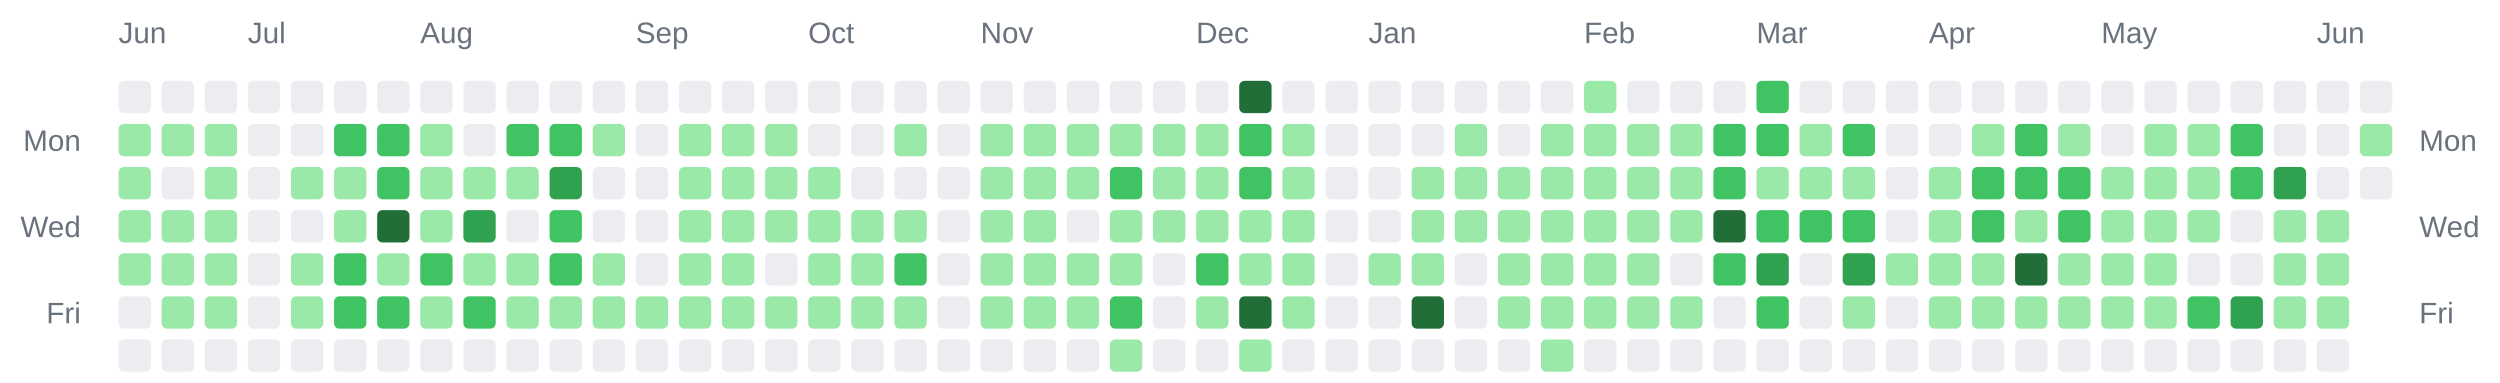
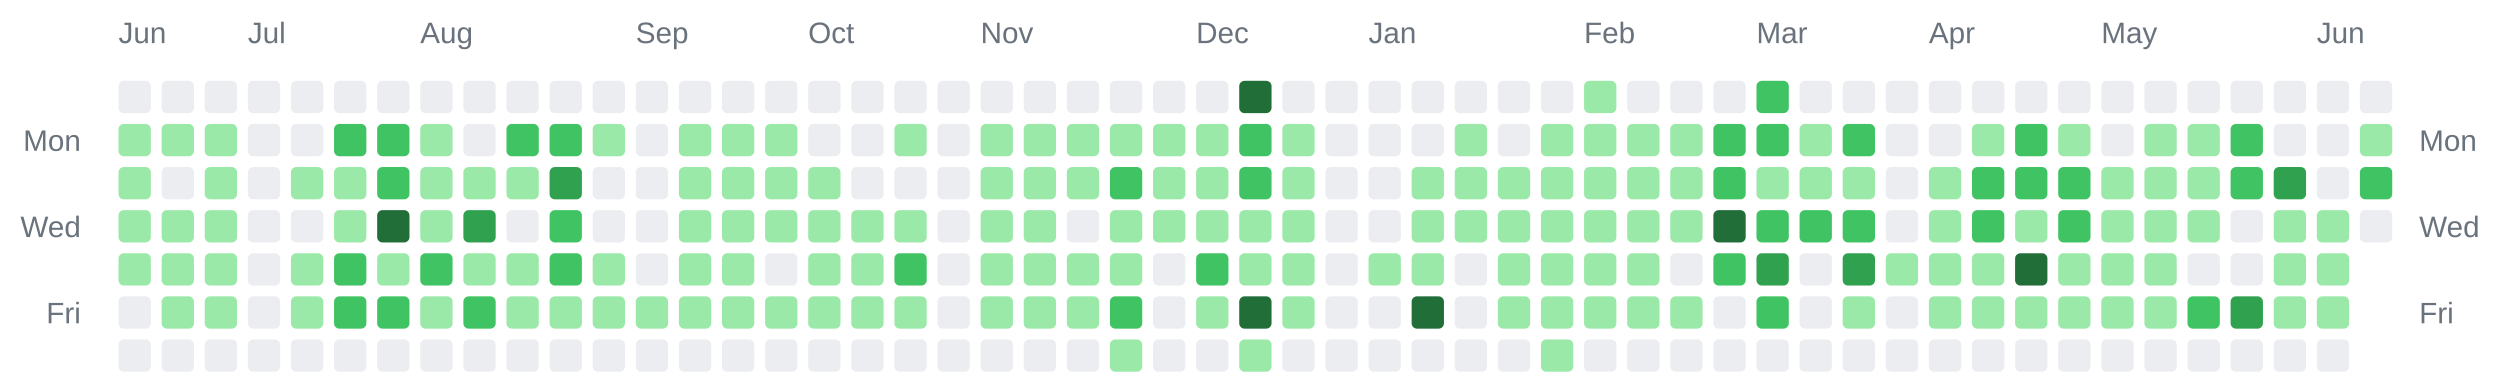
<svg xmlns="http://www.w3.org/2000/svg" width="928" height="142" viewBox="0 0 928 142" role="img" aria-label="Combined contributions calendar for donken and donken-lilly">
  <rect width="100%" height="100%" fill="transparent" /> // regular
  
  
  
  <text x="44" y="16" font-family="Arial, Helvetica, sans-serif" font-size="11" fill="#6a737d">Jun</text>
  <text x="92" y="16" font-family="Arial, Helvetica, sans-serif" font-size="11" fill="#6a737d">Jul</text>
  <text x="156" y="16" font-family="Arial, Helvetica, sans-serif" font-size="11" fill="#6a737d">Aug</text>
  <text x="236" y="16" font-family="Arial, Helvetica, sans-serif" font-size="11" fill="#6a737d">Sep</text>
  <text x="300" y="16" font-family="Arial, Helvetica, sans-serif" font-size="11" fill="#6a737d">Oct</text>
  <text x="364" y="16" font-family="Arial, Helvetica, sans-serif" font-size="11" fill="#6a737d">Nov</text>
  <text x="444" y="16" font-family="Arial, Helvetica, sans-serif" font-size="11" fill="#6a737d">Dec</text>
  <text x="508" y="16" font-family="Arial, Helvetica, sans-serif" font-size="11" fill="#6a737d">Jan</text>
  <text x="588" y="16" font-family="Arial, Helvetica, sans-serif" font-size="11" fill="#6a737d">Feb</text>
  <text x="652" y="16" font-family="Arial, Helvetica, sans-serif" font-size="11" fill="#6a737d">Mar</text>
  <text x="716" y="16" font-family="Arial, Helvetica, sans-serif" font-size="11" fill="#6a737d">Apr</text>
  <text x="780" y="16" font-family="Arial, Helvetica, sans-serif" font-size="11" fill="#6a737d">May</text>
  <text x="860" y="16" font-family="Arial, Helvetica, sans-serif" font-size="11" fill="#6a737d">Jun</text>
  <text x="30" y="56" text-anchor="end" font-family="Arial, Helvetica, sans-serif" font-size="11" fill="#6a737d">Mon</text>
  <text x="898" y="56" text-anchor="start" font-family="Arial, Helvetica, sans-serif" font-size="11" fill="#6a737d">Mon</text>
  <text x="30" y="88" text-anchor="end" font-family="Arial, Helvetica, sans-serif" font-size="11" fill="#6a737d">Wed</text>
  <text x="898" y="88" text-anchor="start" font-family="Arial, Helvetica, sans-serif" font-size="11" fill="#6a737d">Wed</text>
  <text x="30" y="120" text-anchor="end" font-family="Arial, Helvetica, sans-serif" font-size="11" fill="#6a737d">Fri</text>
  <text x="898" y="120" text-anchor="start" font-family="Arial, Helvetica, sans-serif" font-size="11" fill="#6a737d">Fri</text>
  <rect x="44" y="30" width="12" height="12" rx="2" ry="2" fill="#ebedf0" />
  <rect x="44" y="46" width="12" height="12" rx="2" ry="2" fill="#9be9a8" />
  <rect x="44" y="62" width="12" height="12" rx="2" ry="2" fill="#9be9a8" />
  <rect x="44" y="78" width="12" height="12" rx="2" ry="2" fill="#9be9a8" />
  <rect x="44" y="94" width="12" height="12" rx="2" ry="2" fill="#9be9a8" />
  <rect x="44" y="110" width="12" height="12" rx="2" ry="2" fill="#ebedf0" />
  <rect x="44" y="126" width="12" height="12" rx="2" ry="2" fill="#ebedf0" />
  <rect x="60" y="30" width="12" height="12" rx="2" ry="2" fill="#ebedf0" />
  <rect x="60" y="46" width="12" height="12" rx="2" ry="2" fill="#9be9a8" />
  <rect x="60" y="62" width="12" height="12" rx="2" ry="2" fill="#ebedf0" />
  <rect x="60" y="78" width="12" height="12" rx="2" ry="2" fill="#9be9a8" />
  <rect x="60" y="94" width="12" height="12" rx="2" ry="2" fill="#9be9a8" />
  <rect x="60" y="110" width="12" height="12" rx="2" ry="2" fill="#9be9a8" />
  <rect x="60" y="126" width="12" height="12" rx="2" ry="2" fill="#ebedf0" />
  <rect x="76" y="30" width="12" height="12" rx="2" ry="2" fill="#ebedf0" />
  <rect x="76" y="46" width="12" height="12" rx="2" ry="2" fill="#9be9a8" />
  <rect x="76" y="62" width="12" height="12" rx="2" ry="2" fill="#9be9a8" />
  <rect x="76" y="78" width="12" height="12" rx="2" ry="2" fill="#9be9a8" />
  <rect x="76" y="94" width="12" height="12" rx="2" ry="2" fill="#9be9a8" />
  <rect x="76" y="110" width="12" height="12" rx="2" ry="2" fill="#9be9a8" />
  <rect x="76" y="126" width="12" height="12" rx="2" ry="2" fill="#ebedf0" />
  <rect x="92" y="30" width="12" height="12" rx="2" ry="2" fill="#ebedf0" />
  <rect x="92" y="46" width="12" height="12" rx="2" ry="2" fill="#ebedf0" />
  <rect x="92" y="62" width="12" height="12" rx="2" ry="2" fill="#ebedf0" />
  <rect x="92" y="78" width="12" height="12" rx="2" ry="2" fill="#ebedf0" />
  <rect x="92" y="94" width="12" height="12" rx="2" ry="2" fill="#ebedf0" />
  <rect x="92" y="110" width="12" height="12" rx="2" ry="2" fill="#ebedf0" />
  <rect x="92" y="126" width="12" height="12" rx="2" ry="2" fill="#ebedf0" />
  <rect x="108" y="30" width="12" height="12" rx="2" ry="2" fill="#ebedf0" />
  <rect x="108" y="46" width="12" height="12" rx="2" ry="2" fill="#ebedf0" />
  <rect x="108" y="62" width="12" height="12" rx="2" ry="2" fill="#9be9a8" />
  <rect x="108" y="78" width="12" height="12" rx="2" ry="2" fill="#ebedf0" />
  <rect x="108" y="94" width="12" height="12" rx="2" ry="2" fill="#9be9a8" />
  <rect x="108" y="110" width="12" height="12" rx="2" ry="2" fill="#9be9a8" />
  <rect x="108" y="126" width="12" height="12" rx="2" ry="2" fill="#ebedf0" />
  <rect x="124" y="30" width="12" height="12" rx="2" ry="2" fill="#ebedf0" />
  <rect x="124" y="46" width="12" height="12" rx="2" ry="2" fill="#40c463" />
  <rect x="124" y="62" width="12" height="12" rx="2" ry="2" fill="#9be9a8" />
  <rect x="124" y="78" width="12" height="12" rx="2" ry="2" fill="#9be9a8" />
  <rect x="124" y="94" width="12" height="12" rx="2" ry="2" fill="#40c463" />
  <rect x="124" y="110" width="12" height="12" rx="2" ry="2" fill="#40c463" />
  <rect x="124" y="126" width="12" height="12" rx="2" ry="2" fill="#ebedf0" />
  <rect x="140" y="30" width="12" height="12" rx="2" ry="2" fill="#ebedf0" />
  <rect x="140" y="46" width="12" height="12" rx="2" ry="2" fill="#40c463" />
  <rect x="140" y="62" width="12" height="12" rx="2" ry="2" fill="#40c463" />
  <rect x="140" y="78" width="12" height="12" rx="2" ry="2" fill="#216e39" />
  <rect x="140" y="94" width="12" height="12" rx="2" ry="2" fill="#9be9a8" />
  <rect x="140" y="110" width="12" height="12" rx="2" ry="2" fill="#40c463" />
  <rect x="140" y="126" width="12" height="12" rx="2" ry="2" fill="#ebedf0" />
  <rect x="156" y="30" width="12" height="12" rx="2" ry="2" fill="#ebedf0" />
  <rect x="156" y="46" width="12" height="12" rx="2" ry="2" fill="#9be9a8" />
  <rect x="156" y="62" width="12" height="12" rx="2" ry="2" fill="#9be9a8" />
  <rect x="156" y="78" width="12" height="12" rx="2" ry="2" fill="#9be9a8" />
  <rect x="156" y="94" width="12" height="12" rx="2" ry="2" fill="#40c463" />
  <rect x="156" y="110" width="12" height="12" rx="2" ry="2" fill="#9be9a8" />
  <rect x="156" y="126" width="12" height="12" rx="2" ry="2" fill="#ebedf0" />
  <rect x="172" y="30" width="12" height="12" rx="2" ry="2" fill="#ebedf0" />
  <rect x="172" y="46" width="12" height="12" rx="2" ry="2" fill="#ebedf0" />
  <rect x="172" y="62" width="12" height="12" rx="2" ry="2" fill="#9be9a8" />
  <rect x="172" y="78" width="12" height="12" rx="2" ry="2" fill="#30a14e" />
  <rect x="172" y="94" width="12" height="12" rx="2" ry="2" fill="#9be9a8" />
  <rect x="172" y="110" width="12" height="12" rx="2" ry="2" fill="#40c463" />
  <rect x="172" y="126" width="12" height="12" rx="2" ry="2" fill="#ebedf0" />
  <rect x="188" y="30" width="12" height="12" rx="2" ry="2" fill="#ebedf0" />
  <rect x="188" y="46" width="12" height="12" rx="2" ry="2" fill="#40c463" />
  <rect x="188" y="62" width="12" height="12" rx="2" ry="2" fill="#9be9a8" />
  <rect x="188" y="78" width="12" height="12" rx="2" ry="2" fill="#ebedf0" />
  <rect x="188" y="94" width="12" height="12" rx="2" ry="2" fill="#9be9a8" />
  <rect x="188" y="110" width="12" height="12" rx="2" ry="2" fill="#9be9a8" />
  <rect x="188" y="126" width="12" height="12" rx="2" ry="2" fill="#ebedf0" />
  <rect x="204" y="30" width="12" height="12" rx="2" ry="2" fill="#ebedf0" />
  <rect x="204" y="46" width="12" height="12" rx="2" ry="2" fill="#40c463" />
  <rect x="204" y="62" width="12" height="12" rx="2" ry="2" fill="#30a14e" />
  <rect x="204" y="78" width="12" height="12" rx="2" ry="2" fill="#40c463" />
  <rect x="204" y="94" width="12" height="12" rx="2" ry="2" fill="#40c463" />
  <rect x="204" y="110" width="12" height="12" rx="2" ry="2" fill="#9be9a8" />
  <rect x="204" y="126" width="12" height="12" rx="2" ry="2" fill="#ebedf0" />
  <rect x="220" y="30" width="12" height="12" rx="2" ry="2" fill="#ebedf0" />
  <rect x="220" y="46" width="12" height="12" rx="2" ry="2" fill="#9be9a8" />
  <rect x="220" y="62" width="12" height="12" rx="2" ry="2" fill="#ebedf0" />
  <rect x="220" y="78" width="12" height="12" rx="2" ry="2" fill="#ebedf0" />
  <rect x="220" y="94" width="12" height="12" rx="2" ry="2" fill="#9be9a8" />
  <rect x="220" y="110" width="12" height="12" rx="2" ry="2" fill="#9be9a8" />
  <rect x="220" y="126" width="12" height="12" rx="2" ry="2" fill="#ebedf0" />
  <rect x="236" y="30" width="12" height="12" rx="2" ry="2" fill="#ebedf0" />
  <rect x="236" y="46" width="12" height="12" rx="2" ry="2" fill="#ebedf0" />
  <rect x="236" y="62" width="12" height="12" rx="2" ry="2" fill="#ebedf0" />
  <rect x="236" y="78" width="12" height="12" rx="2" ry="2" fill="#ebedf0" />
  <rect x="236" y="94" width="12" height="12" rx="2" ry="2" fill="#ebedf0" />
  <rect x="236" y="110" width="12" height="12" rx="2" ry="2" fill="#9be9a8" />
  <rect x="236" y="126" width="12" height="12" rx="2" ry="2" fill="#ebedf0" />
  <rect x="252" y="30" width="12" height="12" rx="2" ry="2" fill="#ebedf0" />
  <rect x="252" y="46" width="12" height="12" rx="2" ry="2" fill="#9be9a8" />
  <rect x="252" y="62" width="12" height="12" rx="2" ry="2" fill="#9be9a8" />
  <rect x="252" y="78" width="12" height="12" rx="2" ry="2" fill="#9be9a8" />
  <rect x="252" y="94" width="12" height="12" rx="2" ry="2" fill="#9be9a8" />
  <rect x="252" y="110" width="12" height="12" rx="2" ry="2" fill="#9be9a8" />
  <rect x="252" y="126" width="12" height="12" rx="2" ry="2" fill="#ebedf0" />
  <rect x="268" y="30" width="12" height="12" rx="2" ry="2" fill="#ebedf0" />
  <rect x="268" y="46" width="12" height="12" rx="2" ry="2" fill="#9be9a8" />
  <rect x="268" y="62" width="12" height="12" rx="2" ry="2" fill="#9be9a8" />
  <rect x="268" y="78" width="12" height="12" rx="2" ry="2" fill="#9be9a8" />
  <rect x="268" y="94" width="12" height="12" rx="2" ry="2" fill="#9be9a8" />
  <rect x="268" y="110" width="12" height="12" rx="2" ry="2" fill="#9be9a8" />
  <rect x="268" y="126" width="12" height="12" rx="2" ry="2" fill="#ebedf0" />
  <rect x="284" y="30" width="12" height="12" rx="2" ry="2" fill="#ebedf0" />
  <rect x="284" y="46" width="12" height="12" rx="2" ry="2" fill="#9be9a8" />
  <rect x="284" y="62" width="12" height="12" rx="2" ry="2" fill="#9be9a8" />
  <rect x="284" y="78" width="12" height="12" rx="2" ry="2" fill="#9be9a8" />
  <rect x="284" y="94" width="12" height="12" rx="2" ry="2" fill="#ebedf0" />
  <rect x="284" y="110" width="12" height="12" rx="2" ry="2" fill="#9be9a8" />
  <rect x="284" y="126" width="12" height="12" rx="2" ry="2" fill="#ebedf0" />
  <rect x="300" y="30" width="12" height="12" rx="2" ry="2" fill="#ebedf0" />
  <rect x="300" y="46" width="12" height="12" rx="2" ry="2" fill="#ebedf0" />
  <rect x="300" y="62" width="12" height="12" rx="2" ry="2" fill="#9be9a8" />
  <rect x="300" y="78" width="12" height="12" rx="2" ry="2" fill="#9be9a8" />
  <rect x="300" y="94" width="12" height="12" rx="2" ry="2" fill="#9be9a8" />
  <rect x="300" y="110" width="12" height="12" rx="2" ry="2" fill="#9be9a8" />
  <rect x="300" y="126" width="12" height="12" rx="2" ry="2" fill="#ebedf0" />
  <rect x="316" y="30" width="12" height="12" rx="2" ry="2" fill="#ebedf0" />
  <rect x="316" y="46" width="12" height="12" rx="2" ry="2" fill="#ebedf0" />
  <rect x="316" y="62" width="12" height="12" rx="2" ry="2" fill="#ebedf0" />
  <rect x="316" y="78" width="12" height="12" rx="2" ry="2" fill="#9be9a8" />
  <rect x="316" y="94" width="12" height="12" rx="2" ry="2" fill="#9be9a8" />
  <rect x="316" y="110" width="12" height="12" rx="2" ry="2" fill="#9be9a8" />
  <rect x="316" y="126" width="12" height="12" rx="2" ry="2" fill="#ebedf0" />
  <rect x="332" y="30" width="12" height="12" rx="2" ry="2" fill="#ebedf0" />
  <rect x="332" y="46" width="12" height="12" rx="2" ry="2" fill="#9be9a8" />
  <rect x="332" y="62" width="12" height="12" rx="2" ry="2" fill="#ebedf0" />
  <rect x="332" y="78" width="12" height="12" rx="2" ry="2" fill="#9be9a8" />
  <rect x="332" y="94" width="12" height="12" rx="2" ry="2" fill="#40c463" />
  <rect x="332" y="110" width="12" height="12" rx="2" ry="2" fill="#9be9a8" />
  <rect x="332" y="126" width="12" height="12" rx="2" ry="2" fill="#ebedf0" />
  <rect x="348" y="30" width="12" height="12" rx="2" ry="2" fill="#ebedf0" />
  <rect x="348" y="46" width="12" height="12" rx="2" ry="2" fill="#ebedf0" />
  <rect x="348" y="62" width="12" height="12" rx="2" ry="2" fill="#ebedf0" />
  <rect x="348" y="78" width="12" height="12" rx="2" ry="2" fill="#ebedf0" />
  <rect x="348" y="94" width="12" height="12" rx="2" ry="2" fill="#ebedf0" />
  <rect x="348" y="110" width="12" height="12" rx="2" ry="2" fill="#ebedf0" />
  <rect x="348" y="126" width="12" height="12" rx="2" ry="2" fill="#ebedf0" />
  <rect x="364" y="30" width="12" height="12" rx="2" ry="2" fill="#ebedf0" />
  <rect x="364" y="46" width="12" height="12" rx="2" ry="2" fill="#9be9a8" />
  <rect x="364" y="62" width="12" height="12" rx="2" ry="2" fill="#9be9a8" />
  <rect x="364" y="78" width="12" height="12" rx="2" ry="2" fill="#9be9a8" />
  <rect x="364" y="94" width="12" height="12" rx="2" ry="2" fill="#9be9a8" />
  <rect x="364" y="110" width="12" height="12" rx="2" ry="2" fill="#9be9a8" />
  <rect x="364" y="126" width="12" height="12" rx="2" ry="2" fill="#ebedf0" />
  <rect x="380" y="30" width="12" height="12" rx="2" ry="2" fill="#ebedf0" />
  <rect x="380" y="46" width="12" height="12" rx="2" ry="2" fill="#9be9a8" />
  <rect x="380" y="62" width="12" height="12" rx="2" ry="2" fill="#9be9a8" />
  <rect x="380" y="78" width="12" height="12" rx="2" ry="2" fill="#9be9a8" />
  <rect x="380" y="94" width="12" height="12" rx="2" ry="2" fill="#9be9a8" />
  <rect x="380" y="110" width="12" height="12" rx="2" ry="2" fill="#9be9a8" />
  <rect x="380" y="126" width="12" height="12" rx="2" ry="2" fill="#ebedf0" />
  <rect x="396" y="30" width="12" height="12" rx="2" ry="2" fill="#ebedf0" />
  <rect x="396" y="46" width="12" height="12" rx="2" ry="2" fill="#9be9a8" />
  <rect x="396" y="62" width="12" height="12" rx="2" ry="2" fill="#9be9a8" />
  <rect x="396" y="78" width="12" height="12" rx="2" ry="2" fill="#ebedf0" />
  <rect x="396" y="94" width="12" height="12" rx="2" ry="2" fill="#9be9a8" />
  <rect x="396" y="110" width="12" height="12" rx="2" ry="2" fill="#9be9a8" />
  <rect x="396" y="126" width="12" height="12" rx="2" ry="2" fill="#ebedf0" />
  <rect x="412" y="30" width="12" height="12" rx="2" ry="2" fill="#ebedf0" />
  <rect x="412" y="46" width="12" height="12" rx="2" ry="2" fill="#9be9a8" />
  <rect x="412" y="62" width="12" height="12" rx="2" ry="2" fill="#40c463" />
  <rect x="412" y="78" width="12" height="12" rx="2" ry="2" fill="#9be9a8" />
  <rect x="412" y="94" width="12" height="12" rx="2" ry="2" fill="#9be9a8" />
  <rect x="412" y="110" width="12" height="12" rx="2" ry="2" fill="#40c463" />
  <rect x="412" y="126" width="12" height="12" rx="2" ry="2" fill="#9be9a8" />
  <rect x="428" y="30" width="12" height="12" rx="2" ry="2" fill="#ebedf0" />
  <rect x="428" y="46" width="12" height="12" rx="2" ry="2" fill="#9be9a8" />
  <rect x="428" y="62" width="12" height="12" rx="2" ry="2" fill="#9be9a8" />
  <rect x="428" y="78" width="12" height="12" rx="2" ry="2" fill="#9be9a8" />
  <rect x="428" y="94" width="12" height="12" rx="2" ry="2" fill="#ebedf0" />
  <rect x="428" y="110" width="12" height="12" rx="2" ry="2" fill="#ebedf0" />
  <rect x="428" y="126" width="12" height="12" rx="2" ry="2" fill="#ebedf0" />
  <rect x="444" y="30" width="12" height="12" rx="2" ry="2" fill="#ebedf0" />
  <rect x="444" y="46" width="12" height="12" rx="2" ry="2" fill="#9be9a8" />
  <rect x="444" y="62" width="12" height="12" rx="2" ry="2" fill="#9be9a8" />
  <rect x="444" y="78" width="12" height="12" rx="2" ry="2" fill="#9be9a8" />
  <rect x="444" y="94" width="12" height="12" rx="2" ry="2" fill="#40c463" />
  <rect x="444" y="110" width="12" height="12" rx="2" ry="2" fill="#9be9a8" />
  <rect x="444" y="126" width="12" height="12" rx="2" ry="2" fill="#ebedf0" />
  <rect x="460" y="30" width="12" height="12" rx="2" ry="2" fill="#216e39" />
  <rect x="460" y="46" width="12" height="12" rx="2" ry="2" fill="#40c463" />
  <rect x="460" y="62" width="12" height="12" rx="2" ry="2" fill="#40c463" />
  <rect x="460" y="78" width="12" height="12" rx="2" ry="2" fill="#9be9a8" />
  <rect x="460" y="94" width="12" height="12" rx="2" ry="2" fill="#9be9a8" />
  <rect x="460" y="110" width="12" height="12" rx="2" ry="2" fill="#216e39" />
  <rect x="460" y="126" width="12" height="12" rx="2" ry="2" fill="#9be9a8" />
  <rect x="476" y="30" width="12" height="12" rx="2" ry="2" fill="#ebedf0" />
  <rect x="476" y="46" width="12" height="12" rx="2" ry="2" fill="#9be9a8" />
  <rect x="476" y="62" width="12" height="12" rx="2" ry="2" fill="#9be9a8" />
  <rect x="476" y="78" width="12" height="12" rx="2" ry="2" fill="#9be9a8" />
  <rect x="476" y="94" width="12" height="12" rx="2" ry="2" fill="#9be9a8" />
  <rect x="476" y="110" width="12" height="12" rx="2" ry="2" fill="#9be9a8" />
  <rect x="476" y="126" width="12" height="12" rx="2" ry="2" fill="#ebedf0" />
  <rect x="492" y="30" width="12" height="12" rx="2" ry="2" fill="#ebedf0" />
  <rect x="492" y="46" width="12" height="12" rx="2" ry="2" fill="#ebedf0" />
  <rect x="492" y="62" width="12" height="12" rx="2" ry="2" fill="#ebedf0" />
  <rect x="492" y="78" width="12" height="12" rx="2" ry="2" fill="#ebedf0" />
  <rect x="492" y="94" width="12" height="12" rx="2" ry="2" fill="#ebedf0" />
  <rect x="492" y="110" width="12" height="12" rx="2" ry="2" fill="#ebedf0" />
  <rect x="492" y="126" width="12" height="12" rx="2" ry="2" fill="#ebedf0" />
  <rect x="508" y="30" width="12" height="12" rx="2" ry="2" fill="#ebedf0" />
  <rect x="508" y="46" width="12" height="12" rx="2" ry="2" fill="#ebedf0" />
  <rect x="508" y="62" width="12" height="12" rx="2" ry="2" fill="#ebedf0" />
  <rect x="508" y="78" width="12" height="12" rx="2" ry="2" fill="#ebedf0" />
  <rect x="508" y="94" width="12" height="12" rx="2" ry="2" fill="#9be9a8" />
  <rect x="508" y="110" width="12" height="12" rx="2" ry="2" fill="#ebedf0" />
  <rect x="508" y="126" width="12" height="12" rx="2" ry="2" fill="#ebedf0" />
  <rect x="524" y="30" width="12" height="12" rx="2" ry="2" fill="#ebedf0" />
  <rect x="524" y="46" width="12" height="12" rx="2" ry="2" fill="#ebedf0" />
  <rect x="524" y="62" width="12" height="12" rx="2" ry="2" fill="#9be9a8" />
  <rect x="524" y="78" width="12" height="12" rx="2" ry="2" fill="#9be9a8" />
  <rect x="524" y="94" width="12" height="12" rx="2" ry="2" fill="#9be9a8" />
  <rect x="524" y="110" width="12" height="12" rx="2" ry="2" fill="#216e39" />
  <rect x="524" y="126" width="12" height="12" rx="2" ry="2" fill="#ebedf0" />
  <rect x="540" y="30" width="12" height="12" rx="2" ry="2" fill="#ebedf0" />
  <rect x="540" y="46" width="12" height="12" rx="2" ry="2" fill="#9be9a8" />
  <rect x="540" y="62" width="12" height="12" rx="2" ry="2" fill="#9be9a8" />
  <rect x="540" y="78" width="12" height="12" rx="2" ry="2" fill="#9be9a8" />
  <rect x="540" y="94" width="12" height="12" rx="2" ry="2" fill="#ebedf0" />
  <rect x="540" y="110" width="12" height="12" rx="2" ry="2" fill="#ebedf0" />
  <rect x="540" y="126" width="12" height="12" rx="2" ry="2" fill="#ebedf0" />
  <rect x="556" y="30" width="12" height="12" rx="2" ry="2" fill="#ebedf0" />
  <rect x="556" y="46" width="12" height="12" rx="2" ry="2" fill="#ebedf0" />
  <rect x="556" y="62" width="12" height="12" rx="2" ry="2" fill="#9be9a8" />
  <rect x="556" y="78" width="12" height="12" rx="2" ry="2" fill="#9be9a8" />
  <rect x="556" y="94" width="12" height="12" rx="2" ry="2" fill="#9be9a8" />
  <rect x="556" y="110" width="12" height="12" rx="2" ry="2" fill="#9be9a8" />
  <rect x="556" y="126" width="12" height="12" rx="2" ry="2" fill="#ebedf0" />
  <rect x="572" y="30" width="12" height="12" rx="2" ry="2" fill="#ebedf0" />
  <rect x="572" y="46" width="12" height="12" rx="2" ry="2" fill="#9be9a8" />
  <rect x="572" y="62" width="12" height="12" rx="2" ry="2" fill="#9be9a8" />
  <rect x="572" y="78" width="12" height="12" rx="2" ry="2" fill="#9be9a8" />
  <rect x="572" y="94" width="12" height="12" rx="2" ry="2" fill="#9be9a8" />
  <rect x="572" y="110" width="12" height="12" rx="2" ry="2" fill="#9be9a8" />
  <rect x="572" y="126" width="12" height="12" rx="2" ry="2" fill="#9be9a8" />
  <rect x="588" y="30" width="12" height="12" rx="2" ry="2" fill="#9be9a8" />
  <rect x="588" y="46" width="12" height="12" rx="2" ry="2" fill="#9be9a8" />
  <rect x="588" y="62" width="12" height="12" rx="2" ry="2" fill="#9be9a8" />
  <rect x="588" y="78" width="12" height="12" rx="2" ry="2" fill="#9be9a8" />
  <rect x="588" y="94" width="12" height="12" rx="2" ry="2" fill="#9be9a8" />
  <rect x="588" y="110" width="12" height="12" rx="2" ry="2" fill="#9be9a8" />
  <rect x="588" y="126" width="12" height="12" rx="2" ry="2" fill="#ebedf0" />
  <rect x="604" y="30" width="12" height="12" rx="2" ry="2" fill="#ebedf0" />
  <rect x="604" y="46" width="12" height="12" rx="2" ry="2" fill="#9be9a8" />
  <rect x="604" y="62" width="12" height="12" rx="2" ry="2" fill="#9be9a8" />
  <rect x="604" y="78" width="12" height="12" rx="2" ry="2" fill="#9be9a8" />
  <rect x="604" y="94" width="12" height="12" rx="2" ry="2" fill="#9be9a8" />
  <rect x="604" y="110" width="12" height="12" rx="2" ry="2" fill="#9be9a8" />
  <rect x="604" y="126" width="12" height="12" rx="2" ry="2" fill="#ebedf0" />
  <rect x="620" y="30" width="12" height="12" rx="2" ry="2" fill="#ebedf0" />
  <rect x="620" y="46" width="12" height="12" rx="2" ry="2" fill="#9be9a8" />
  <rect x="620" y="62" width="12" height="12" rx="2" ry="2" fill="#9be9a8" />
  <rect x="620" y="78" width="12" height="12" rx="2" ry="2" fill="#9be9a8" />
  <rect x="620" y="94" width="12" height="12" rx="2" ry="2" fill="#ebedf0" />
  <rect x="620" y="110" width="12" height="12" rx="2" ry="2" fill="#9be9a8" />
  <rect x="620" y="126" width="12" height="12" rx="2" ry="2" fill="#ebedf0" />
  <rect x="636" y="30" width="12" height="12" rx="2" ry="2" fill="#ebedf0" />
  <rect x="636" y="46" width="12" height="12" rx="2" ry="2" fill="#40c463" />
  <rect x="636" y="62" width="12" height="12" rx="2" ry="2" fill="#40c463" />
  <rect x="636" y="78" width="12" height="12" rx="2" ry="2" fill="#216e39" />
  <rect x="636" y="94" width="12" height="12" rx="2" ry="2" fill="#40c463" />
  <rect x="636" y="110" width="12" height="12" rx="2" ry="2" fill="#ebedf0" />
  <rect x="636" y="126" width="12" height="12" rx="2" ry="2" fill="#ebedf0" />
  <rect x="652" y="30" width="12" height="12" rx="2" ry="2" fill="#40c463" />
  <rect x="652" y="46" width="12" height="12" rx="2" ry="2" fill="#40c463" />
  <rect x="652" y="62" width="12" height="12" rx="2" ry="2" fill="#9be9a8" />
  <rect x="652" y="78" width="12" height="12" rx="2" ry="2" fill="#40c463" />
  <rect x="652" y="94" width="12" height="12" rx="2" ry="2" fill="#30a14e" />
  <rect x="652" y="110" width="12" height="12" rx="2" ry="2" fill="#40c463" />
  <rect x="652" y="126" width="12" height="12" rx="2" ry="2" fill="#ebedf0" />
  <rect x="668" y="30" width="12" height="12" rx="2" ry="2" fill="#ebedf0" />
  <rect x="668" y="46" width="12" height="12" rx="2" ry="2" fill="#9be9a8" />
  <rect x="668" y="62" width="12" height="12" rx="2" ry="2" fill="#9be9a8" />
  <rect x="668" y="78" width="12" height="12" rx="2" ry="2" fill="#40c463" />
  <rect x="668" y="94" width="12" height="12" rx="2" ry="2" fill="#ebedf0" />
  <rect x="668" y="110" width="12" height="12" rx="2" ry="2" fill="#ebedf0" />
  <rect x="668" y="126" width="12" height="12" rx="2" ry="2" fill="#ebedf0" />
  <rect x="684" y="30" width="12" height="12" rx="2" ry="2" fill="#ebedf0" />
  <rect x="684" y="46" width="12" height="12" rx="2" ry="2" fill="#40c463" />
  <rect x="684" y="62" width="12" height="12" rx="2" ry="2" fill="#9be9a8" />
  <rect x="684" y="78" width="12" height="12" rx="2" ry="2" fill="#40c463" />
  <rect x="684" y="94" width="12" height="12" rx="2" ry="2" fill="#30a14e" />
  <rect x="684" y="110" width="12" height="12" rx="2" ry="2" fill="#9be9a8" />
  <rect x="684" y="126" width="12" height="12" rx="2" ry="2" fill="#ebedf0" />
  <rect x="700" y="30" width="12" height="12" rx="2" ry="2" fill="#ebedf0" />
  <rect x="700" y="46" width="12" height="12" rx="2" ry="2" fill="#ebedf0" />
  <rect x="700" y="62" width="12" height="12" rx="2" ry="2" fill="#ebedf0" />
  <rect x="700" y="78" width="12" height="12" rx="2" ry="2" fill="#ebedf0" />
  <rect x="700" y="94" width="12" height="12" rx="2" ry="2" fill="#9be9a8" />
  <rect x="700" y="110" width="12" height="12" rx="2" ry="2" fill="#ebedf0" />
  <rect x="700" y="126" width="12" height="12" rx="2" ry="2" fill="#ebedf0" />
  <rect x="716" y="30" width="12" height="12" rx="2" ry="2" fill="#ebedf0" />
  <rect x="716" y="46" width="12" height="12" rx="2" ry="2" fill="#ebedf0" />
  <rect x="716" y="62" width="12" height="12" rx="2" ry="2" fill="#9be9a8" />
  <rect x="716" y="78" width="12" height="12" rx="2" ry="2" fill="#9be9a8" />
  <rect x="716" y="94" width="12" height="12" rx="2" ry="2" fill="#9be9a8" />
  <rect x="716" y="110" width="12" height="12" rx="2" ry="2" fill="#9be9a8" />
  <rect x="716" y="126" width="12" height="12" rx="2" ry="2" fill="#ebedf0" />
  <rect x="732" y="30" width="12" height="12" rx="2" ry="2" fill="#ebedf0" />
  <rect x="732" y="46" width="12" height="12" rx="2" ry="2" fill="#9be9a8" />
  <rect x="732" y="62" width="12" height="12" rx="2" ry="2" fill="#40c463" />
  <rect x="732" y="78" width="12" height="12" rx="2" ry="2" fill="#40c463" />
  <rect x="732" y="94" width="12" height="12" rx="2" ry="2" fill="#9be9a8" />
  <rect x="732" y="110" width="12" height="12" rx="2" ry="2" fill="#9be9a8" />
  <rect x="732" y="126" width="12" height="12" rx="2" ry="2" fill="#ebedf0" />
  <rect x="748" y="30" width="12" height="12" rx="2" ry="2" fill="#ebedf0" />
  <rect x="748" y="46" width="12" height="12" rx="2" ry="2" fill="#40c463" />
  <rect x="748" y="62" width="12" height="12" rx="2" ry="2" fill="#40c463" />
  <rect x="748" y="78" width="12" height="12" rx="2" ry="2" fill="#9be9a8" />
  <rect x="748" y="94" width="12" height="12" rx="2" ry="2" fill="#216e39" />
  <rect x="748" y="110" width="12" height="12" rx="2" ry="2" fill="#9be9a8" />
  <rect x="748" y="126" width="12" height="12" rx="2" ry="2" fill="#ebedf0" />
  <rect x="764" y="30" width="12" height="12" rx="2" ry="2" fill="#ebedf0" />
  <rect x="764" y="46" width="12" height="12" rx="2" ry="2" fill="#9be9a8" />
  <rect x="764" y="62" width="12" height="12" rx="2" ry="2" fill="#40c463" />
  <rect x="764" y="78" width="12" height="12" rx="2" ry="2" fill="#40c463" />
  <rect x="764" y="94" width="12" height="12" rx="2" ry="2" fill="#9be9a8" />
  <rect x="764" y="110" width="12" height="12" rx="2" ry="2" fill="#9be9a8" />
  <rect x="764" y="126" width="12" height="12" rx="2" ry="2" fill="#ebedf0" />
  <rect x="780" y="30" width="12" height="12" rx="2" ry="2" fill="#ebedf0" />
  <rect x="780" y="46" width="12" height="12" rx="2" ry="2" fill="#ebedf0" />
  <rect x="780" y="62" width="12" height="12" rx="2" ry="2" fill="#9be9a8" />
  <rect x="780" y="78" width="12" height="12" rx="2" ry="2" fill="#9be9a8" />
  <rect x="780" y="94" width="12" height="12" rx="2" ry="2" fill="#9be9a8" />
  <rect x="780" y="110" width="12" height="12" rx="2" ry="2" fill="#9be9a8" />
  <rect x="780" y="126" width="12" height="12" rx="2" ry="2" fill="#ebedf0" />
  <rect x="796" y="30" width="12" height="12" rx="2" ry="2" fill="#ebedf0" />
  <rect x="796" y="46" width="12" height="12" rx="2" ry="2" fill="#9be9a8" />
  <rect x="796" y="62" width="12" height="12" rx="2" ry="2" fill="#9be9a8" />
  <rect x="796" y="78" width="12" height="12" rx="2" ry="2" fill="#9be9a8" />
  <rect x="796" y="94" width="12" height="12" rx="2" ry="2" fill="#9be9a8" />
  <rect x="796" y="110" width="12" height="12" rx="2" ry="2" fill="#9be9a8" />
  <rect x="796" y="126" width="12" height="12" rx="2" ry="2" fill="#ebedf0" />
  <rect x="812" y="30" width="12" height="12" rx="2" ry="2" fill="#ebedf0" />
  <rect x="812" y="46" width="12" height="12" rx="2" ry="2" fill="#9be9a8" />
  <rect x="812" y="62" width="12" height="12" rx="2" ry="2" fill="#9be9a8" />
  <rect x="812" y="78" width="12" height="12" rx="2" ry="2" fill="#9be9a8" />
  <rect x="812" y="94" width="12" height="12" rx="2" ry="2" fill="#ebedf0" />
  <rect x="812" y="110" width="12" height="12" rx="2" ry="2" fill="#40c463" />
  <rect x="812" y="126" width="12" height="12" rx="2" ry="2" fill="#ebedf0" />
  <rect x="828" y="30" width="12" height="12" rx="2" ry="2" fill="#ebedf0" />
  <rect x="828" y="46" width="12" height="12" rx="2" ry="2" fill="#40c463" />
  <rect x="828" y="62" width="12" height="12" rx="2" ry="2" fill="#40c463" />
  <rect x="828" y="78" width="12" height="12" rx="2" ry="2" fill="#ebedf0" />
  <rect x="828" y="94" width="12" height="12" rx="2" ry="2" fill="#ebedf0" />
  <rect x="828" y="110" width="12" height="12" rx="2" ry="2" fill="#30a14e" />
  <rect x="828" y="126" width="12" height="12" rx="2" ry="2" fill="#ebedf0" />
  <rect x="844" y="30" width="12" height="12" rx="2" ry="2" fill="#ebedf0" />
  <rect x="844" y="46" width="12" height="12" rx="2" ry="2" fill="#ebedf0" />
  <rect x="844" y="62" width="12" height="12" rx="2" ry="2" fill="#30a14e" />
  <rect x="844" y="78" width="12" height="12" rx="2" ry="2" fill="#9be9a8" />
  <rect x="844" y="94" width="12" height="12" rx="2" ry="2" fill="#9be9a8" />
  <rect x="844" y="110" width="12" height="12" rx="2" ry="2" fill="#9be9a8" />
  <rect x="844" y="126" width="12" height="12" rx="2" ry="2" fill="#ebedf0" />
  <rect x="860" y="30" width="12" height="12" rx="2" ry="2" fill="#ebedf0" />
  <rect x="860" y="46" width="12" height="12" rx="2" ry="2" fill="#ebedf0" />
  <rect x="860" y="62" width="12" height="12" rx="2" ry="2" fill="#ebedf0" />
  <rect x="860" y="78" width="12" height="12" rx="2" ry="2" fill="#9be9a8" />
  <rect x="860" y="94" width="12" height="12" rx="2" ry="2" fill="#9be9a8" />
  <rect x="860" y="110" width="12" height="12" rx="2" ry="2" fill="#9be9a8" />
  <rect x="860" y="126" width="12" height="12" rx="2" ry="2" fill="#ebedf0" />
  <rect x="876" y="30" width="12" height="12" rx="2" ry="2" fill="#ebedf0" />
  <rect x="876" y="46" width="12" height="12" rx="2" ry="2" fill="#9be9a8" />
-   <rect x="876" y="62" width="12" height="12" rx="2" ry="2" fill="#ebedf0" />
+   <rect x="876" y="62" width="12" height="12" rx="2" ry="2" fill="#40c463" />
+   <rect x="876" y="78" width="12" height="12" rx="2" ry="2" fill="#ebedf0" />
</svg>
